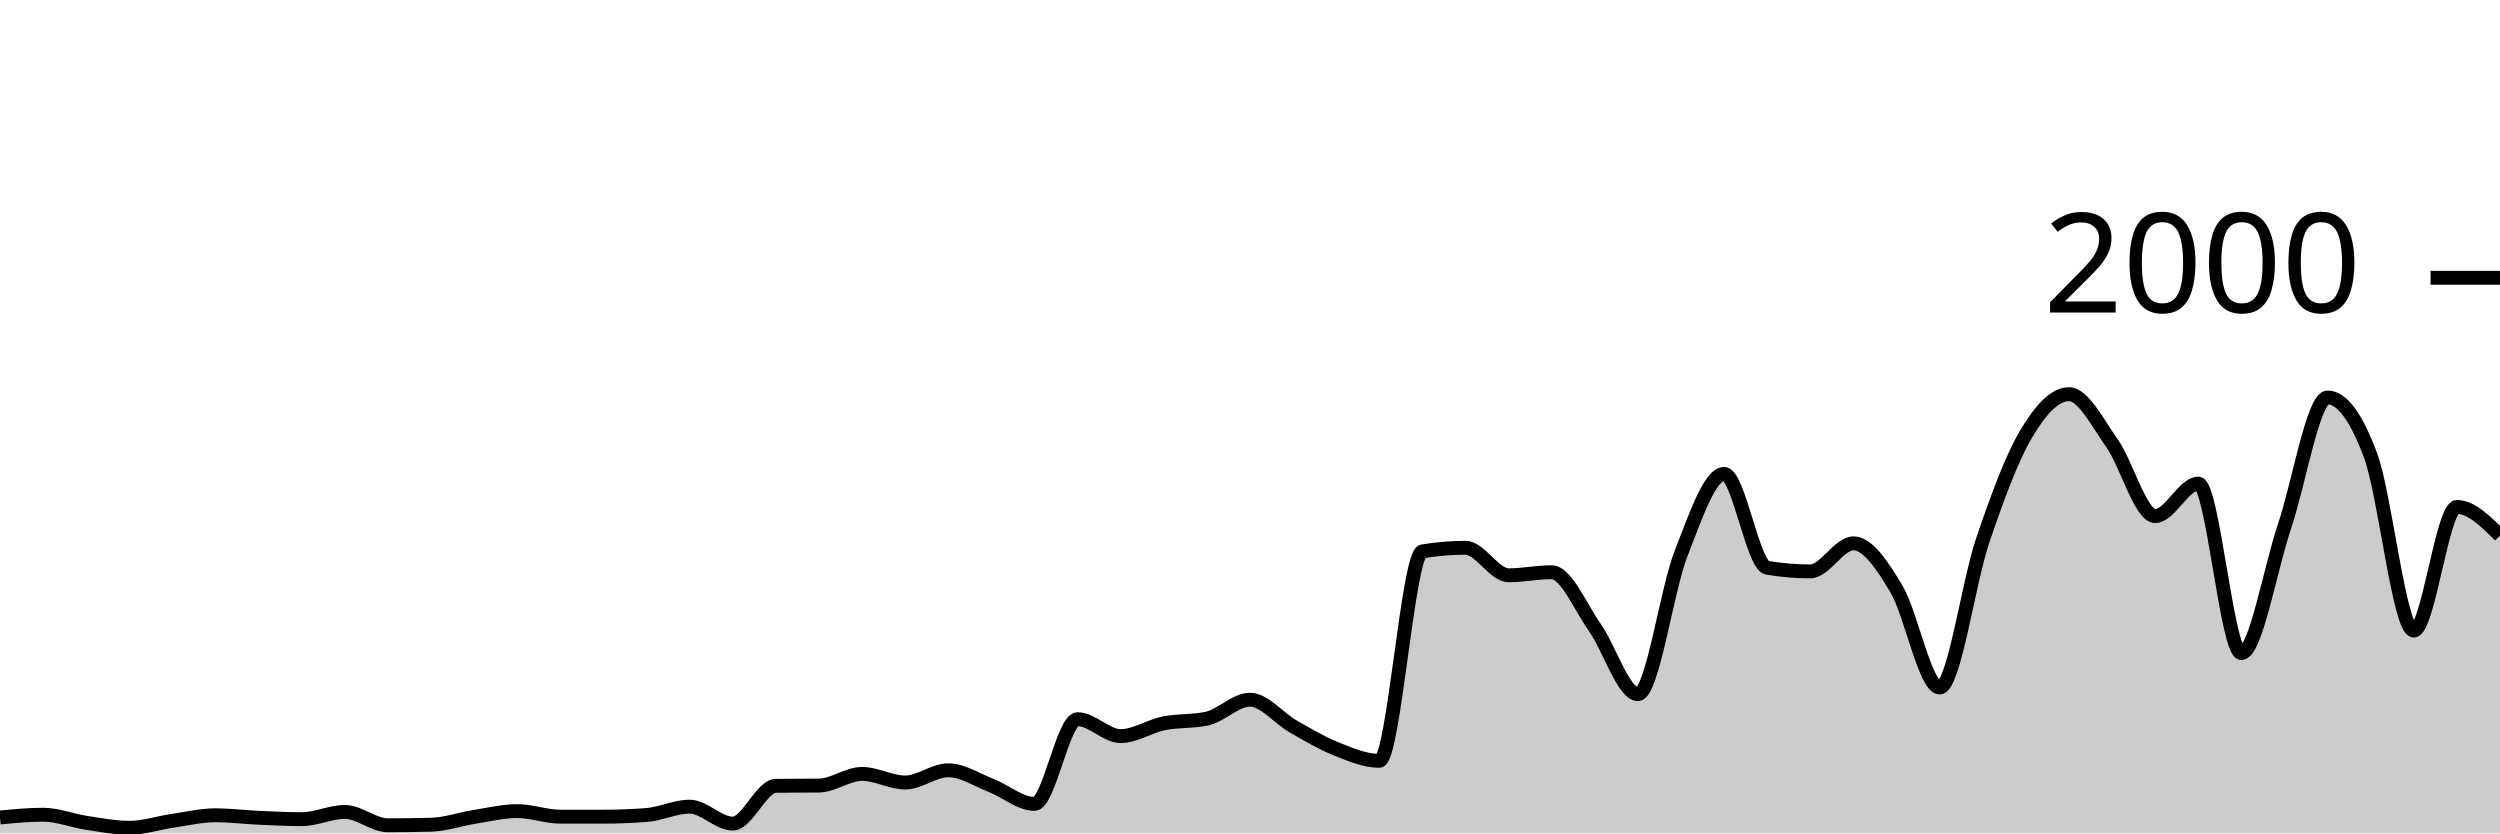
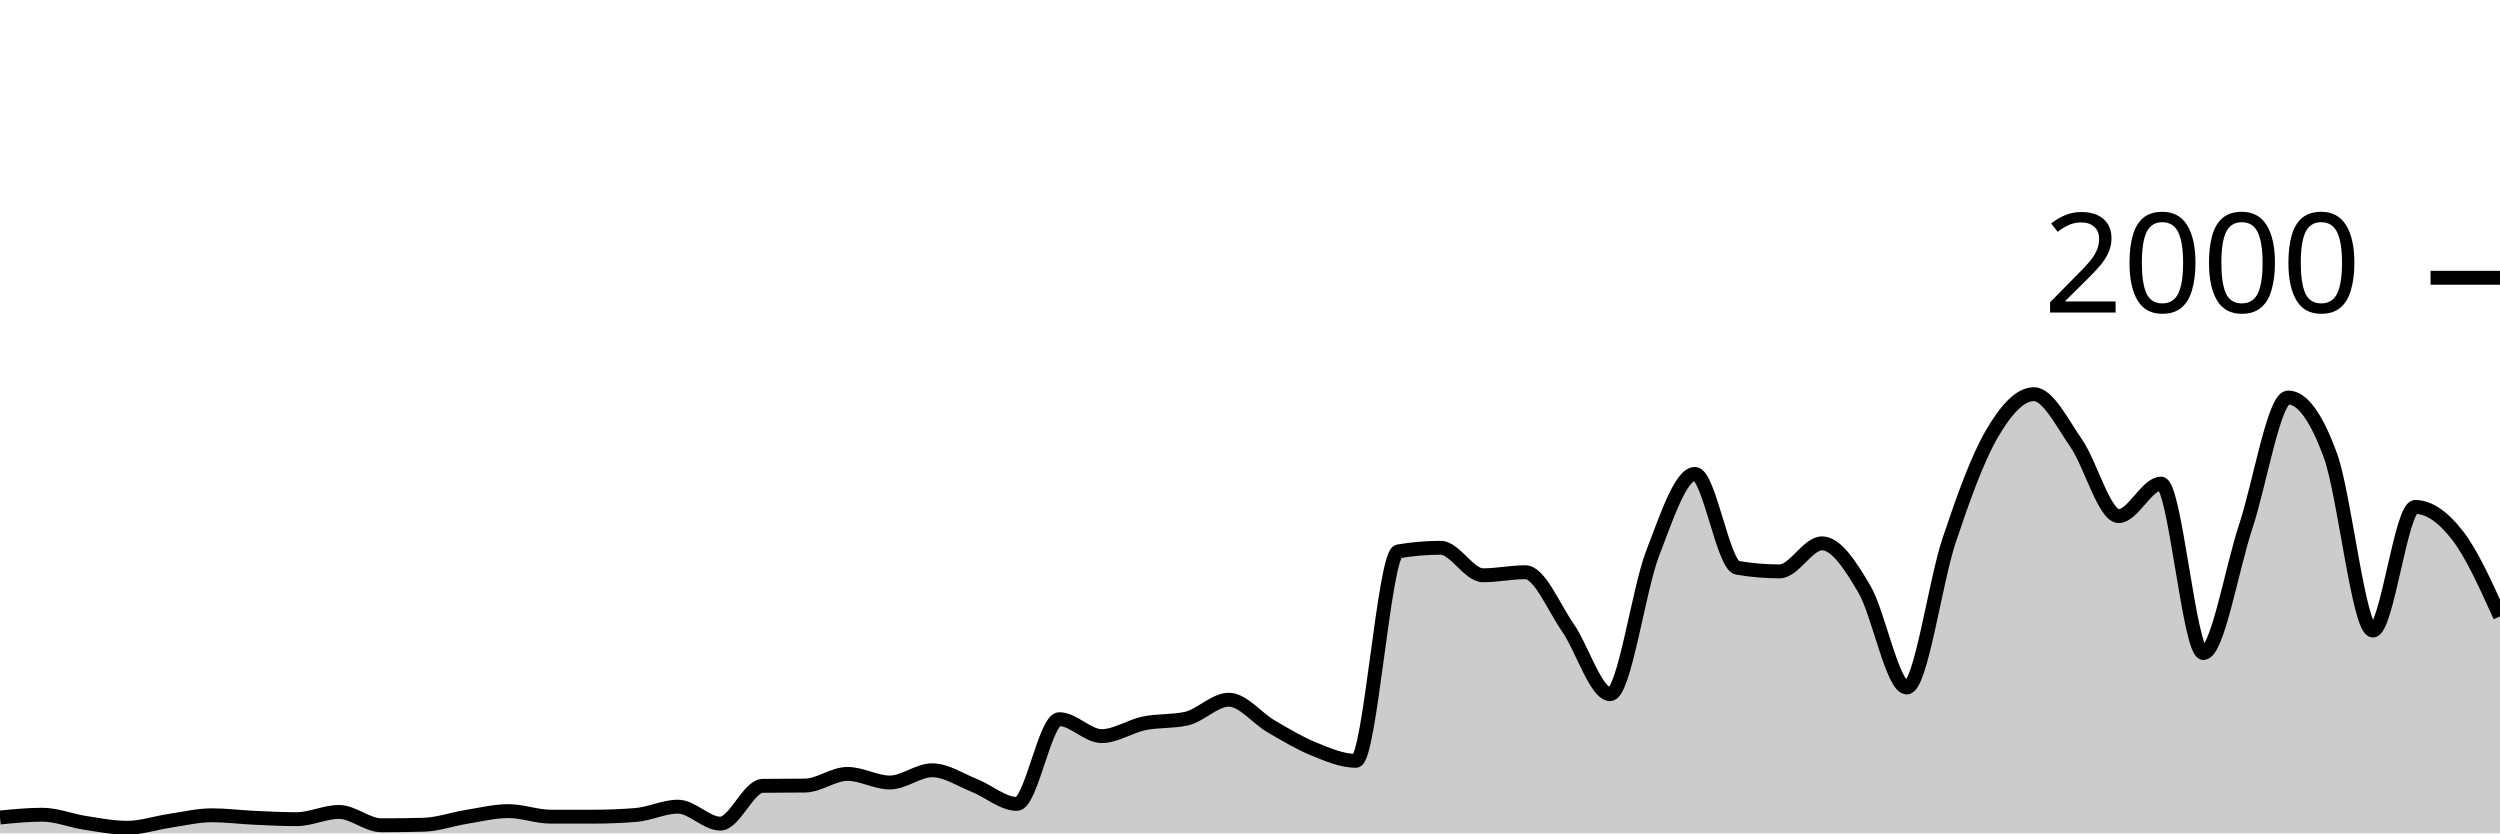
<svg xmlns="http://www.w3.org/2000/svg" viewBox="0 0 180 60">
  <g transform="translate(0,20)">
-     <path class="area" fill="rgba(0, 0, 0, 0.2)" d="M0,38.86C1.034,38.76,2.069,38.66,3.103,38.66C4.138,38.66,5.172,39.083,6.207,39.24C7.241,39.397,8.276,39.6,9.31,39.6C10.345,39.6,11.379,39.25,12.414,39.1C13.448,38.95,14.483,38.7,15.517,38.7C16.552,38.7,17.586,38.833,18.621,38.88C19.655,38.927,20.69,38.98,21.724,38.98C22.759,38.98,23.793,38.46,24.828,38.46C25.862,38.46,26.897,39.42,27.931,39.42C28.966,39.42,30,39.407,31.034,39.38C32.069,39.353,33.103,38.983,34.138,38.82C35.172,38.657,36.207,38.4,37.241,38.4C38.276,38.4,39.31,38.8,40.345,38.8C41.379,38.8,42.414,38.8,43.448,38.8C44.483,38.8,45.517,38.76,46.552,38.68C47.586,38.6,48.621,38.08,49.655,38.08C50.69,38.08,51.724,39.3,52.759,39.3C53.793,39.3,54.828,36.593,55.862,36.58C56.897,36.567,57.931,36.573,58.966,36.56C60,36.547,61.034,35.72,62.069,35.72C63.103,35.72,64.138,36.34,65.172,36.34C66.207,36.34,67.241,35.46,68.276,35.46C69.31,35.46,70.345,36.157,71.379,36.56C72.414,36.963,73.448,37.88,74.483,37.88C75.517,37.88,76.552,31.78,77.586,31.78C78.621,31.78,79.655,33,80.69,33C81.724,33,82.759,32.29,83.793,32.08C84.828,31.87,85.862,31.967,86.897,31.74C87.931,31.513,88.966,30.38,90,30.38C91.034,30.38,92.069,31.71,93.103,32.3C94.138,32.89,95.172,33.507,96.207,33.92C97.241,34.333,98.276,34.78,99.31,34.78C100.345,34.78,101.379,19.873,102.414,19.7C103.448,19.527,104.483,19.44,105.517,19.44C106.552,19.44,107.586,21.42,108.621,21.42C109.655,21.42,110.69,21.2,111.724,21.2C112.759,21.2,113.793,23.717,114.828,25.18C115.862,26.643,116.897,29.98,117.931,29.98C118.966,29.98,120,22.503,121.034,19.86C122.069,17.217,123.103,14.12,124.138,14.12C125.172,14.12,126.207,20.707,127.241,20.88C128.276,21.053,129.31,21.14,130.345,21.14C131.379,21.14,132.414,19.12,133.448,19.12C134.483,19.12,135.517,20.69,136.552,22.42C137.586,24.15,138.621,29.5,139.655,29.5C140.69,29.5,141.724,21.937,142.759,18.9C143.793,15.863,144.828,13.033,145.862,11.28C146.897,9.527,147.931,8.38,148.966,8.38C150,8.38,151.034,10.457,152.069,11.92C153.103,13.383,154.138,17.16,155.172,17.16C156.207,17.16,157.241,14.82,158.276,14.82C159.31,14.82,160.345,27.02,161.379,27.02C162.414,27.02,163.448,20.967,164.483,17.9C165.517,14.833,166.552,8.62,167.586,8.62C168.621,8.62,169.655,10.023,170.69,12.82C171.724,15.617,172.759,25.4,173.793,25.4C174.828,25.4,175.862,16.5,176.897,16.5C177.931,16.5,178.966,17.53,180,18.56L180,40C178.966,40,177.931,40,176.897,40C175.862,40,174.828,40,173.793,40C172.759,40,171.724,40,170.69,40C169.655,40,168.621,40,167.586,40C166.552,40,165.517,40,164.483,40C163.448,40,162.414,40,161.379,40C160.345,40,159.31,40,158.276,40C157.241,40,156.207,40,155.172,40C154.138,40,153.103,40,152.069,40C151.034,40,150,40,148.966,40C147.931,40,146.897,40,145.862,40C144.828,40,143.793,40,142.759,40C141.724,40,140.69,40,139.655,40C138.621,40,137.586,40,136.552,40C135.517,40,134.483,40,133.448,40C132.414,40,131.379,40,130.345,40C129.31,40,128.276,40,127.241,40C126.207,40,125.172,40,124.138,40C123.103,40,122.069,40,121.034,40C120,40,118.966,40,117.931,40C116.897,40,115.862,40,114.828,40C113.793,40,112.759,40,111.724,40C110.69,40,109.655,40,108.621,40C107.586,40,106.552,40,105.517,40C104.483,40,103.448,40,102.414,40C101.379,40,100.345,40,99.31,40C98.276,40,97.241,40,96.207,40C95.172,40,94.138,40,93.103,40C92.069,40,91.034,40,90,40C88.966,40,87.931,40,86.897,40C85.862,40,84.828,40,83.793,40C82.759,40,81.724,40,80.69,40C79.655,40,78.621,40,77.586,40C76.552,40,75.517,40,74.483,40C73.448,40,72.414,40,71.379,40C70.345,40,69.31,40,68.276,40C67.241,40,66.207,40,65.172,40C64.138,40,63.103,40,62.069,40C61.034,40,60,40,58.966,40C57.931,40,56.897,40,55.862,40C54.828,40,53.793,40,52.759,40C51.724,40,50.69,40,49.655,40C48.621,40,47.586,40,46.552,40C45.517,40,44.483,40,43.448,40C42.414,40,41.379,40,40.345,40C39.31,40,38.276,40,37.241,40C36.207,40,35.172,40,34.138,40C33.103,40,32.069,40,31.034,40C30,40,28.966,40,27.931,40C26.897,40,25.862,40,24.828,40C23.793,40,22.759,40,21.724,40C20.69,40,19.655,40,18.621,40C17.586,40,16.552,40,15.517,40C14.483,40,13.448,40,12.414,40C11.379,40,10.345,40,9.31,40C8.276,40,7.241,40,6.207,40C5.172,40,4.138,40,3.103,40C2.069,40,1.034,40,0,40Z" />
-     <path class="line" stroke="black" fill="none" d="M0,38.86C1.034,38.76,2.069,38.66,3.103,38.66C4.138,38.66,5.172,39.083,6.207,39.24C7.241,39.397,8.276,39.6,9.31,39.6C10.345,39.6,11.379,39.25,12.414,39.1C13.448,38.95,14.483,38.7,15.517,38.7C16.552,38.7,17.586,38.833,18.621,38.88C19.655,38.927,20.69,38.98,21.724,38.98C22.759,38.98,23.793,38.46,24.828,38.46C25.862,38.46,26.897,39.42,27.931,39.42C28.966,39.42,30,39.407,31.034,39.38C32.069,39.353,33.103,38.983,34.138,38.82C35.172,38.657,36.207,38.4,37.241,38.4C38.276,38.4,39.31,38.8,40.345,38.8C41.379,38.8,42.414,38.8,43.448,38.8C44.483,38.8,45.517,38.76,46.552,38.68C47.586,38.6,48.621,38.08,49.655,38.08C50.69,38.08,51.724,39.3,52.759,39.3C53.793,39.3,54.828,36.593,55.862,36.58C56.897,36.567,57.931,36.573,58.966,36.56C60,36.547,61.034,35.72,62.069,35.72C63.103,35.72,64.138,36.34,65.172,36.34C66.207,36.34,67.241,35.46,68.276,35.46C69.31,35.46,70.345,36.157,71.379,36.56C72.414,36.963,73.448,37.88,74.483,37.88C75.517,37.88,76.552,31.78,77.586,31.78C78.621,31.78,79.655,33,80.69,33C81.724,33,82.759,32.29,83.793,32.08C84.828,31.87,85.862,31.967,86.897,31.74C87.931,31.513,88.966,30.38,90,30.38C91.034,30.38,92.069,31.71,93.103,32.3C94.138,32.89,95.172,33.507,96.207,33.92C97.241,34.333,98.276,34.78,99.31,34.78C100.345,34.78,101.379,19.873,102.414,19.7C103.448,19.527,104.483,19.44,105.517,19.44C106.552,19.44,107.586,21.42,108.621,21.42C109.655,21.42,110.69,21.2,111.724,21.2C112.759,21.2,113.793,23.717,114.828,25.18C115.862,26.643,116.897,29.98,117.931,29.98C118.966,29.98,120,22.503,121.034,19.86C122.069,17.217,123.103,14.12,124.138,14.12C125.172,14.12,126.207,20.707,127.241,20.88C128.276,21.053,129.31,21.14,130.345,21.14C131.379,21.14,132.414,19.12,133.448,19.12C134.483,19.12,135.517,20.69,136.552,22.42C137.586,24.15,138.621,29.5,139.655,29.5C140.69,29.5,141.724,21.937,142.759,18.9C143.793,15.863,144.828,13.033,145.862,11.28C146.897,9.527,147.931,8.38,148.966,8.38C150,8.38,151.034,10.457,152.069,11.92C153.103,13.383,154.138,17.16,155.172,17.16C156.207,17.16,157.241,14.82,158.276,14.82C159.31,14.82,160.345,27.02,161.379,27.02C162.414,27.02,163.448,20.967,164.483,17.9C165.517,14.833,166.552,8.62,167.586,8.62C168.621,8.62,169.655,10.023,170.69,12.82C171.724,15.617,172.759,25.4,173.793,25.4C174.828,25.4,175.862,16.5,176.897,16.5C177.931,16.5,178.966,17.53,180,18.56" />
+     <path class="area" fill="rgba(0, 0, 0, 0.2)" d="M0,38.86C1.017,38.76,2.034,38.66,3.051,38.66C4.068,38.66,5.085,39.083,6.102,39.24C7.119,39.397,8.136,39.6,9.153,39.6C10.169,39.6,11.186,39.25,12.203,39.1C13.22,38.95,14.237,38.7,15.254,38.7C16.271,38.7,17.288,38.833,18.305,38.88C19.322,38.927,20.339,38.98,21.356,38.98C22.373,38.98,23.39,38.46,24.407,38.46C25.424,38.46,26.441,39.42,27.458,39.42C28.475,39.42,29.492,39.407,30.508,39.38C31.525,39.353,32.542,38.983,33.559,38.82C34.576,38.657,35.593,38.4,36.61,38.4C37.627,38.4,38.644,38.8,39.661,38.8C40.678,38.8,41.695,38.8,42.712,38.8C43.729,38.8,44.746,38.76,45.763,38.68C46.78,38.6,47.797,38.08,48.814,38.08C49.831,38.08,50.847,39.3,51.864,39.3C52.881,39.3,53.898,36.593,54.915,36.58C55.932,36.567,56.949,36.573,57.966,36.56C58.983,36.547,60,35.72,61.017,35.72C62.034,35.72,63.051,36.34,64.068,36.34C65.085,36.34,66.102,35.46,67.119,35.46C68.136,35.46,69.153,36.157,70.169,36.56C71.186,36.963,72.203,37.88,73.22,37.88C74.237,37.88,75.254,31.78,76.271,31.78C77.288,31.78,78.305,33,79.322,33C80.339,33,81.356,32.29,82.373,32.08C83.39,31.87,84.407,31.967,85.424,31.74C86.441,31.513,87.458,30.38,88.475,30.38C89.492,30.38,90.508,31.71,91.525,32.3C92.542,32.89,93.559,33.507,94.576,33.92C95.593,34.333,96.61,34.78,97.627,34.78C98.644,34.78,99.661,19.873,100.678,19.7C101.695,19.527,102.712,19.44,103.729,19.44C104.746,19.44,105.763,21.42,106.78,21.42C107.797,21.42,108.814,21.2,109.831,21.2C110.847,21.2,111.864,23.717,112.881,25.18C113.898,26.643,114.915,29.98,115.932,29.98C116.949,29.98,117.966,22.503,118.983,19.86C120,17.217,121.017,14.12,122.034,14.12C123.051,14.12,124.068,20.707,125.085,20.88C126.102,21.053,127.119,21.14,128.136,21.14C129.153,21.14,130.169,19.12,131.186,19.12C132.203,19.12,133.22,20.69,134.237,22.42C135.254,24.15,136.271,29.5,137.288,29.5C138.305,29.5,139.322,21.937,140.339,18.9C141.356,15.863,142.373,13.033,143.39,11.28C144.407,9.527,145.424,8.38,146.441,8.38C147.458,8.38,148.475,10.457,149.492,11.92C150.508,13.383,151.525,17.16,152.542,17.16C153.559,17.16,154.576,14.82,155.593,14.82C156.61,14.82,157.627,27.02,158.644,27.02C159.661,27.02,160.678,20.967,161.695,17.9C162.712,14.833,163.729,8.62,164.746,8.62C165.763,8.62,166.78,10.023,167.797,12.82C168.814,15.617,169.831,25.4,170.847,25.4C171.864,25.4,172.881,16.5,173.898,16.5C174.915,16.5,175.932,17.247,176.949,18.56C177.966,19.873,178.983,22.127,180,24.38L180,40C178.983,40,177.966,40,176.949,40C175.932,40,174.915,40,173.898,40C172.881,40,171.864,40,170.847,40C169.831,40,168.814,40,167.797,40C166.78,40,165.763,40,164.746,40C163.729,40,162.712,40,161.695,40C160.678,40,159.661,40,158.644,40C157.627,40,156.61,40,155.593,40C154.576,40,153.559,40,152.542,40C151.525,40,150.508,40,149.492,40C148.475,40,147.458,40,146.441,40C145.424,40,144.407,40,143.39,40C142.373,40,141.356,40,140.339,40C139.322,40,138.305,40,137.288,40C136.271,40,135.254,40,134.237,40C133.22,40,132.203,40,131.186,40C130.169,40,129.153,40,128.136,40C127.119,40,126.102,40,125.085,40C124.068,40,123.051,40,122.034,40C121.017,40,120,40,118.983,40C117.966,40,116.949,40,115.932,40C114.915,40,113.898,40,112.881,40C111.864,40,110.847,40,109.831,40C108.814,40,107.797,40,106.78,40C105.763,40,104.746,40,103.729,40C102.712,40,101.695,40,100.678,40C99.661,40,98.644,40,97.627,40C96.61,40,95.593,40,94.576,40C93.559,40,92.542,40,91.525,40C90.508,40,89.492,40,88.475,40C87.458,40,86.441,40,85.424,40C84.407,40,83.39,40,82.373,40C81.356,40,80.339,40,79.322,40C78.305,40,77.288,40,76.271,40C75.254,40,74.237,40,73.22,40C72.203,40,71.186,40,70.169,40C69.153,40,68.136,40,67.119,40C66.102,40,65.085,40,64.068,40C63.051,40,62.034,40,61.017,40C60,40,58.983,40,57.966,40C56.949,40,55.932,40,54.915,40C53.898,40,52.881,40,51.864,40C50.847,40,49.831,40,48.814,40C47.797,40,46.78,40,45.763,40C44.746,40,43.729,40,42.712,40C41.695,40,40.678,40,39.661,40C38.644,40,37.627,40,36.61,40C35.593,40,34.576,40,33.559,40C32.542,40,31.525,40,30.508,40C29.492,40,28.475,40,27.458,40C26.441,40,25.424,40,24.407,40C23.39,40,22.373,40,21.356,40C20.339,40,19.322,40,18.305,40C17.288,40,16.271,40,15.254,40C14.237,40,13.22,40,12.203,40C11.186,40,10.169,40,9.153,40C8.136,40,7.119,40,6.102,40C5.085,40,4.068,40,3.051,40C2.034,40,1.017,40,0,40Z" />
+     <path class="line" stroke="black" fill="none" d="M0,38.86C1.017,38.76,2.034,38.66,3.051,38.66C4.068,38.66,5.085,39.083,6.102,39.24C7.119,39.397,8.136,39.6,9.153,39.6C10.169,39.6,11.186,39.25,12.203,39.1C13.22,38.95,14.237,38.7,15.254,38.7C16.271,38.7,17.288,38.833,18.305,38.88C19.322,38.927,20.339,38.98,21.356,38.98C22.373,38.98,23.39,38.46,24.407,38.46C25.424,38.46,26.441,39.42,27.458,39.42C28.475,39.42,29.492,39.407,30.508,39.38C31.525,39.353,32.542,38.983,33.559,38.82C34.576,38.657,35.593,38.4,36.61,38.4C37.627,38.4,38.644,38.8,39.661,38.8C40.678,38.8,41.695,38.8,42.712,38.8C43.729,38.8,44.746,38.76,45.763,38.68C46.78,38.6,47.797,38.08,48.814,38.08C49.831,38.08,50.847,39.3,51.864,39.3C52.881,39.3,53.898,36.593,54.915,36.58C55.932,36.567,56.949,36.573,57.966,36.56C58.983,36.547,60,35.72,61.017,35.72C62.034,35.72,63.051,36.34,64.068,36.34C65.085,36.34,66.102,35.46,67.119,35.46C68.136,35.46,69.153,36.157,70.169,36.56C71.186,36.963,72.203,37.88,73.22,37.88C74.237,37.88,75.254,31.78,76.271,31.78C77.288,31.78,78.305,33,79.322,33C80.339,33,81.356,32.29,82.373,32.08C83.39,31.87,84.407,31.967,85.424,31.74C86.441,31.513,87.458,30.38,88.475,30.38C89.492,30.38,90.508,31.71,91.525,32.3C92.542,32.89,93.559,33.507,94.576,33.92C95.593,34.333,96.61,34.78,97.627,34.78C98.644,34.78,99.661,19.873,100.678,19.7C101.695,19.527,102.712,19.44,103.729,19.44C104.746,19.44,105.763,21.42,106.78,21.42C107.797,21.42,108.814,21.2,109.831,21.2C110.847,21.2,111.864,23.717,112.881,25.18C113.898,26.643,114.915,29.98,115.932,29.98C116.949,29.98,117.966,22.503,118.983,19.86C120,17.217,121.017,14.12,122.034,14.12C123.051,14.12,124.068,20.707,125.085,20.88C126.102,21.053,127.119,21.14,128.136,21.14C129.153,21.14,130.169,19.12,131.186,19.12C132.203,19.12,133.22,20.69,134.237,22.42C135.254,24.15,136.271,29.5,137.288,29.5C138.305,29.5,139.322,21.937,140.339,18.9C141.356,15.863,142.373,13.033,143.39,11.28C144.407,9.527,145.424,8.38,146.441,8.38C147.458,8.38,148.475,10.457,149.492,11.92C150.508,13.383,151.525,17.16,152.542,17.16C153.559,17.16,154.576,14.82,155.593,14.82C156.61,14.82,157.627,27.02,158.644,27.02C159.661,27.02,160.678,20.967,161.695,17.9C162.712,14.833,163.729,8.62,164.746,8.62C165.763,8.62,166.78,10.023,167.797,12.82C168.814,15.617,169.831,25.4,170.847,25.4C171.864,25.4,172.881,16.5,173.898,16.5C174.915,16.5,175.932,17.247,176.949,18.56C177.966,19.873,178.983,22.127,180,24.38" />
    <path class="axis-ceiling" stroke-width="1" stroke="black" fill="none" d="M175,0L180,0" />
    <text class="axis-ceiling-label" font-family="sans-serif" text-anchor="end" font-size="10px" x="170" y="2.5">2000</text>
  </g>
</svg>
